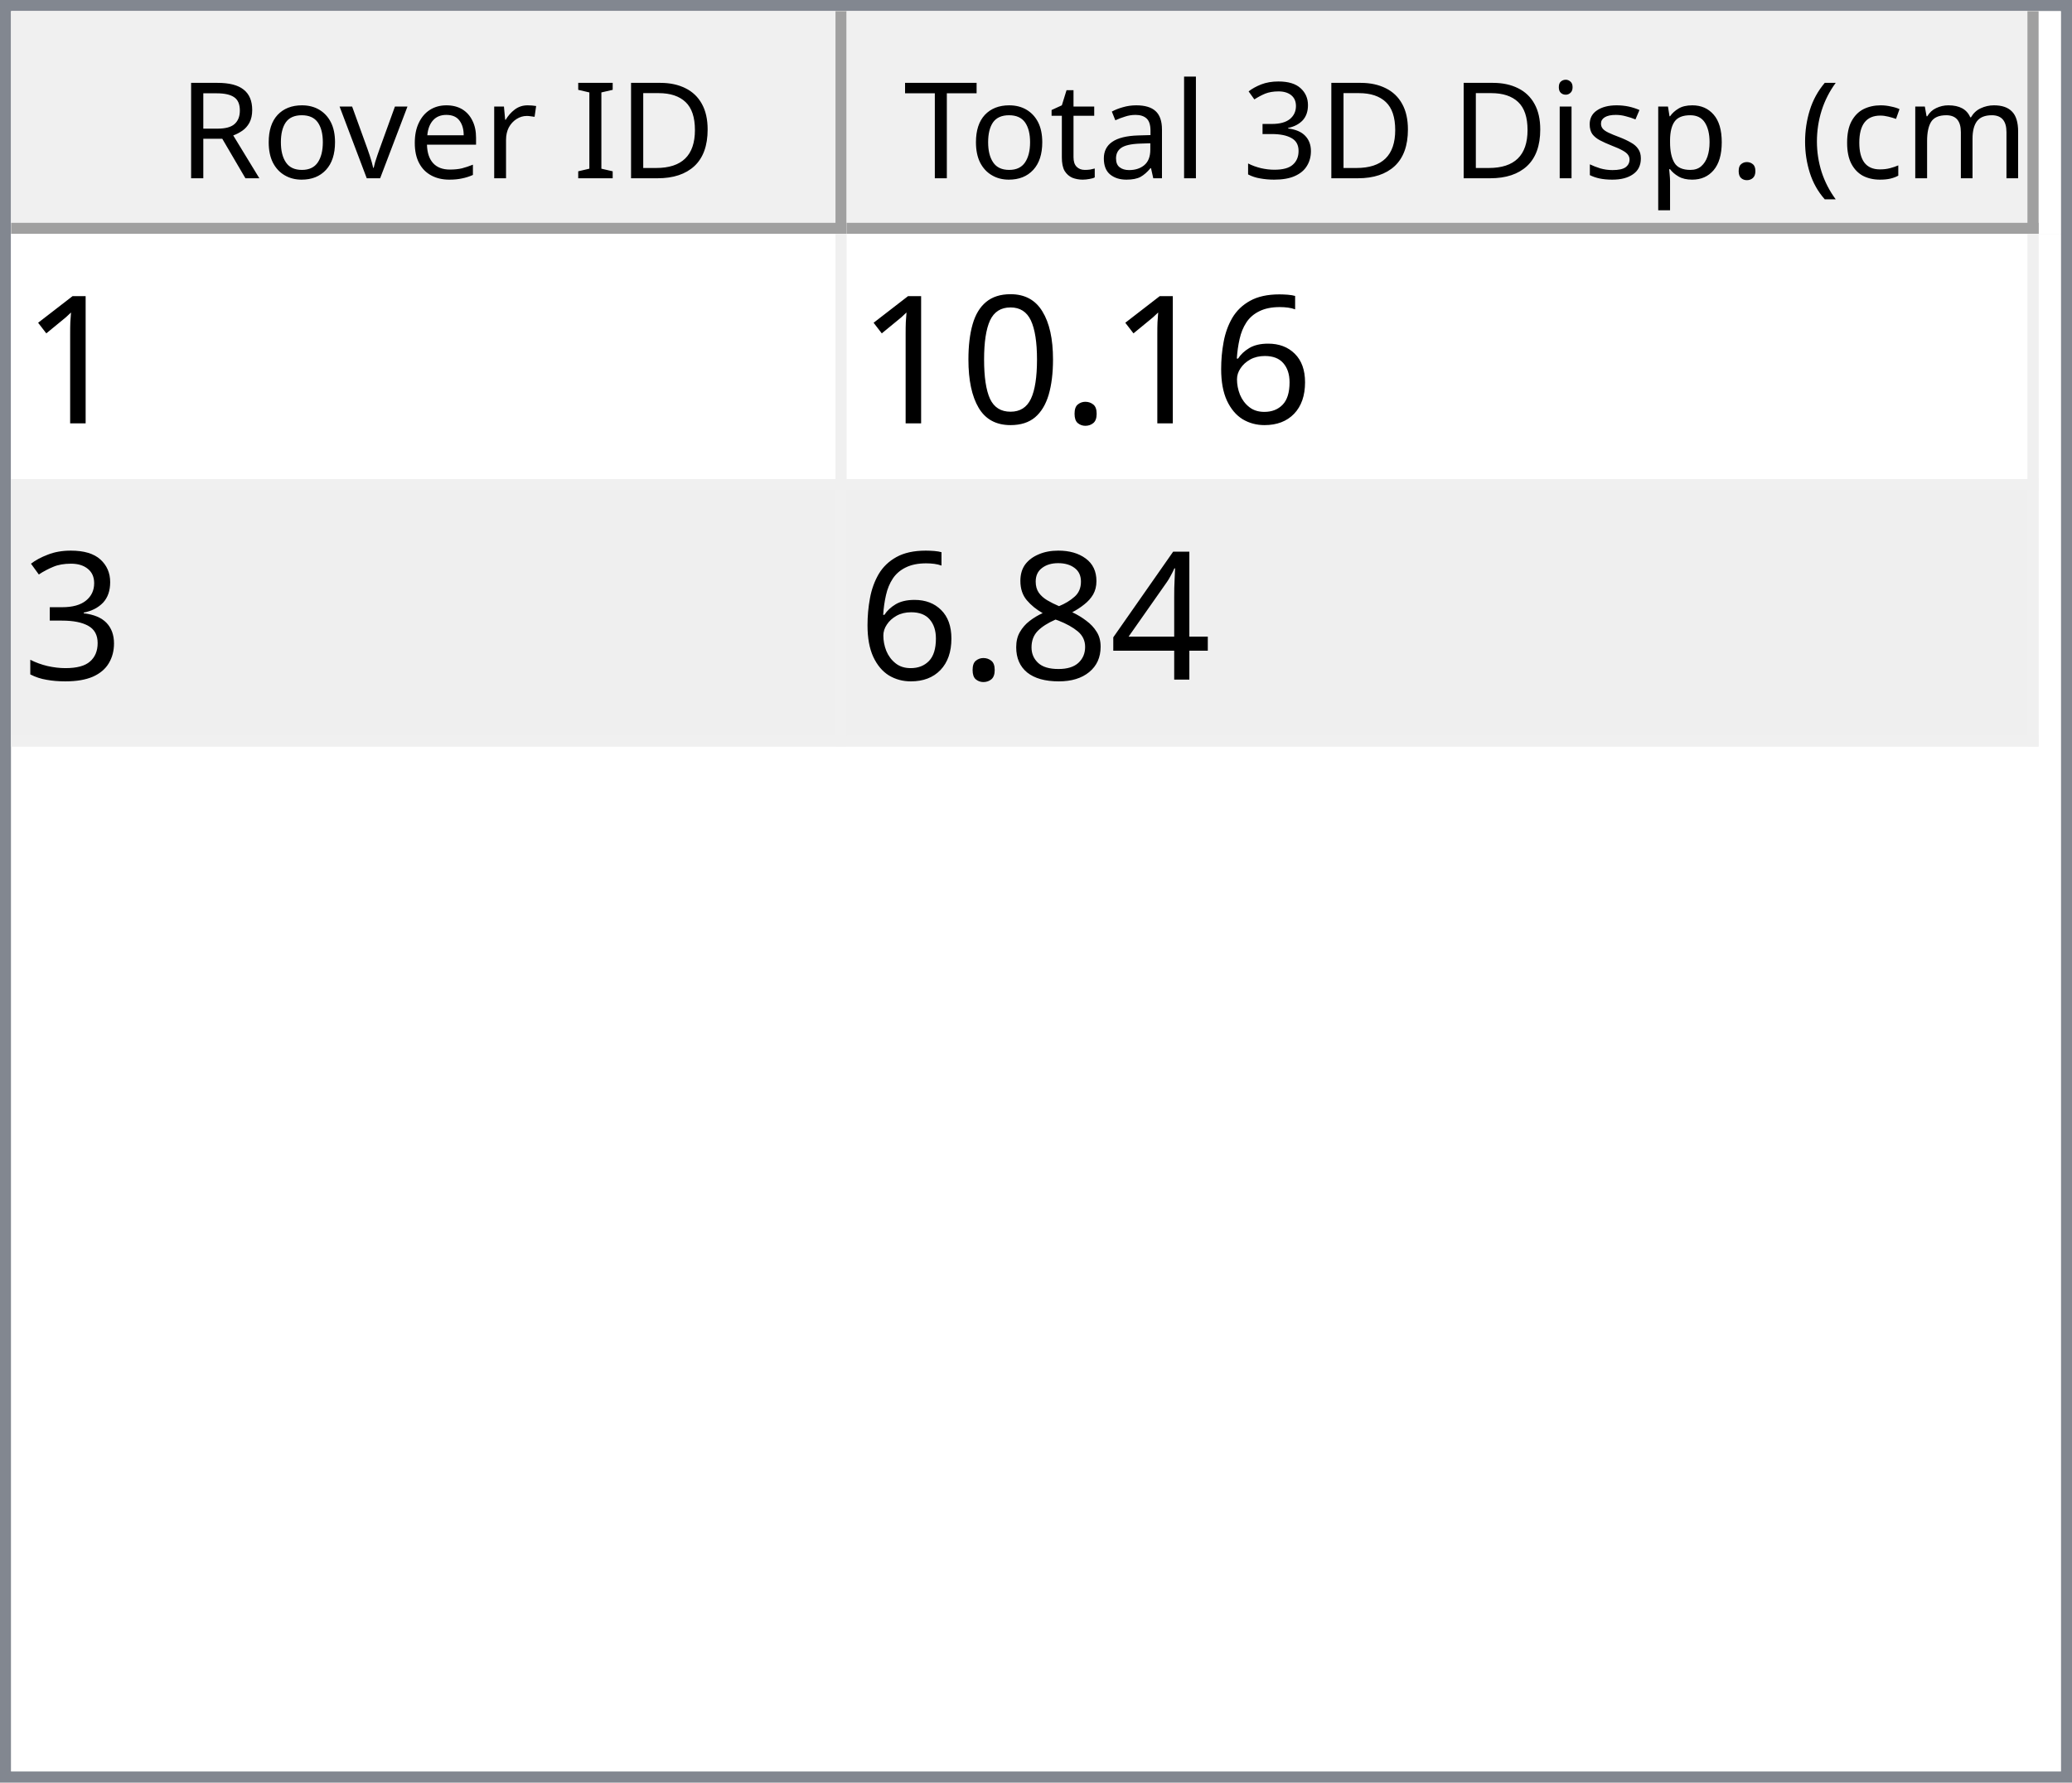
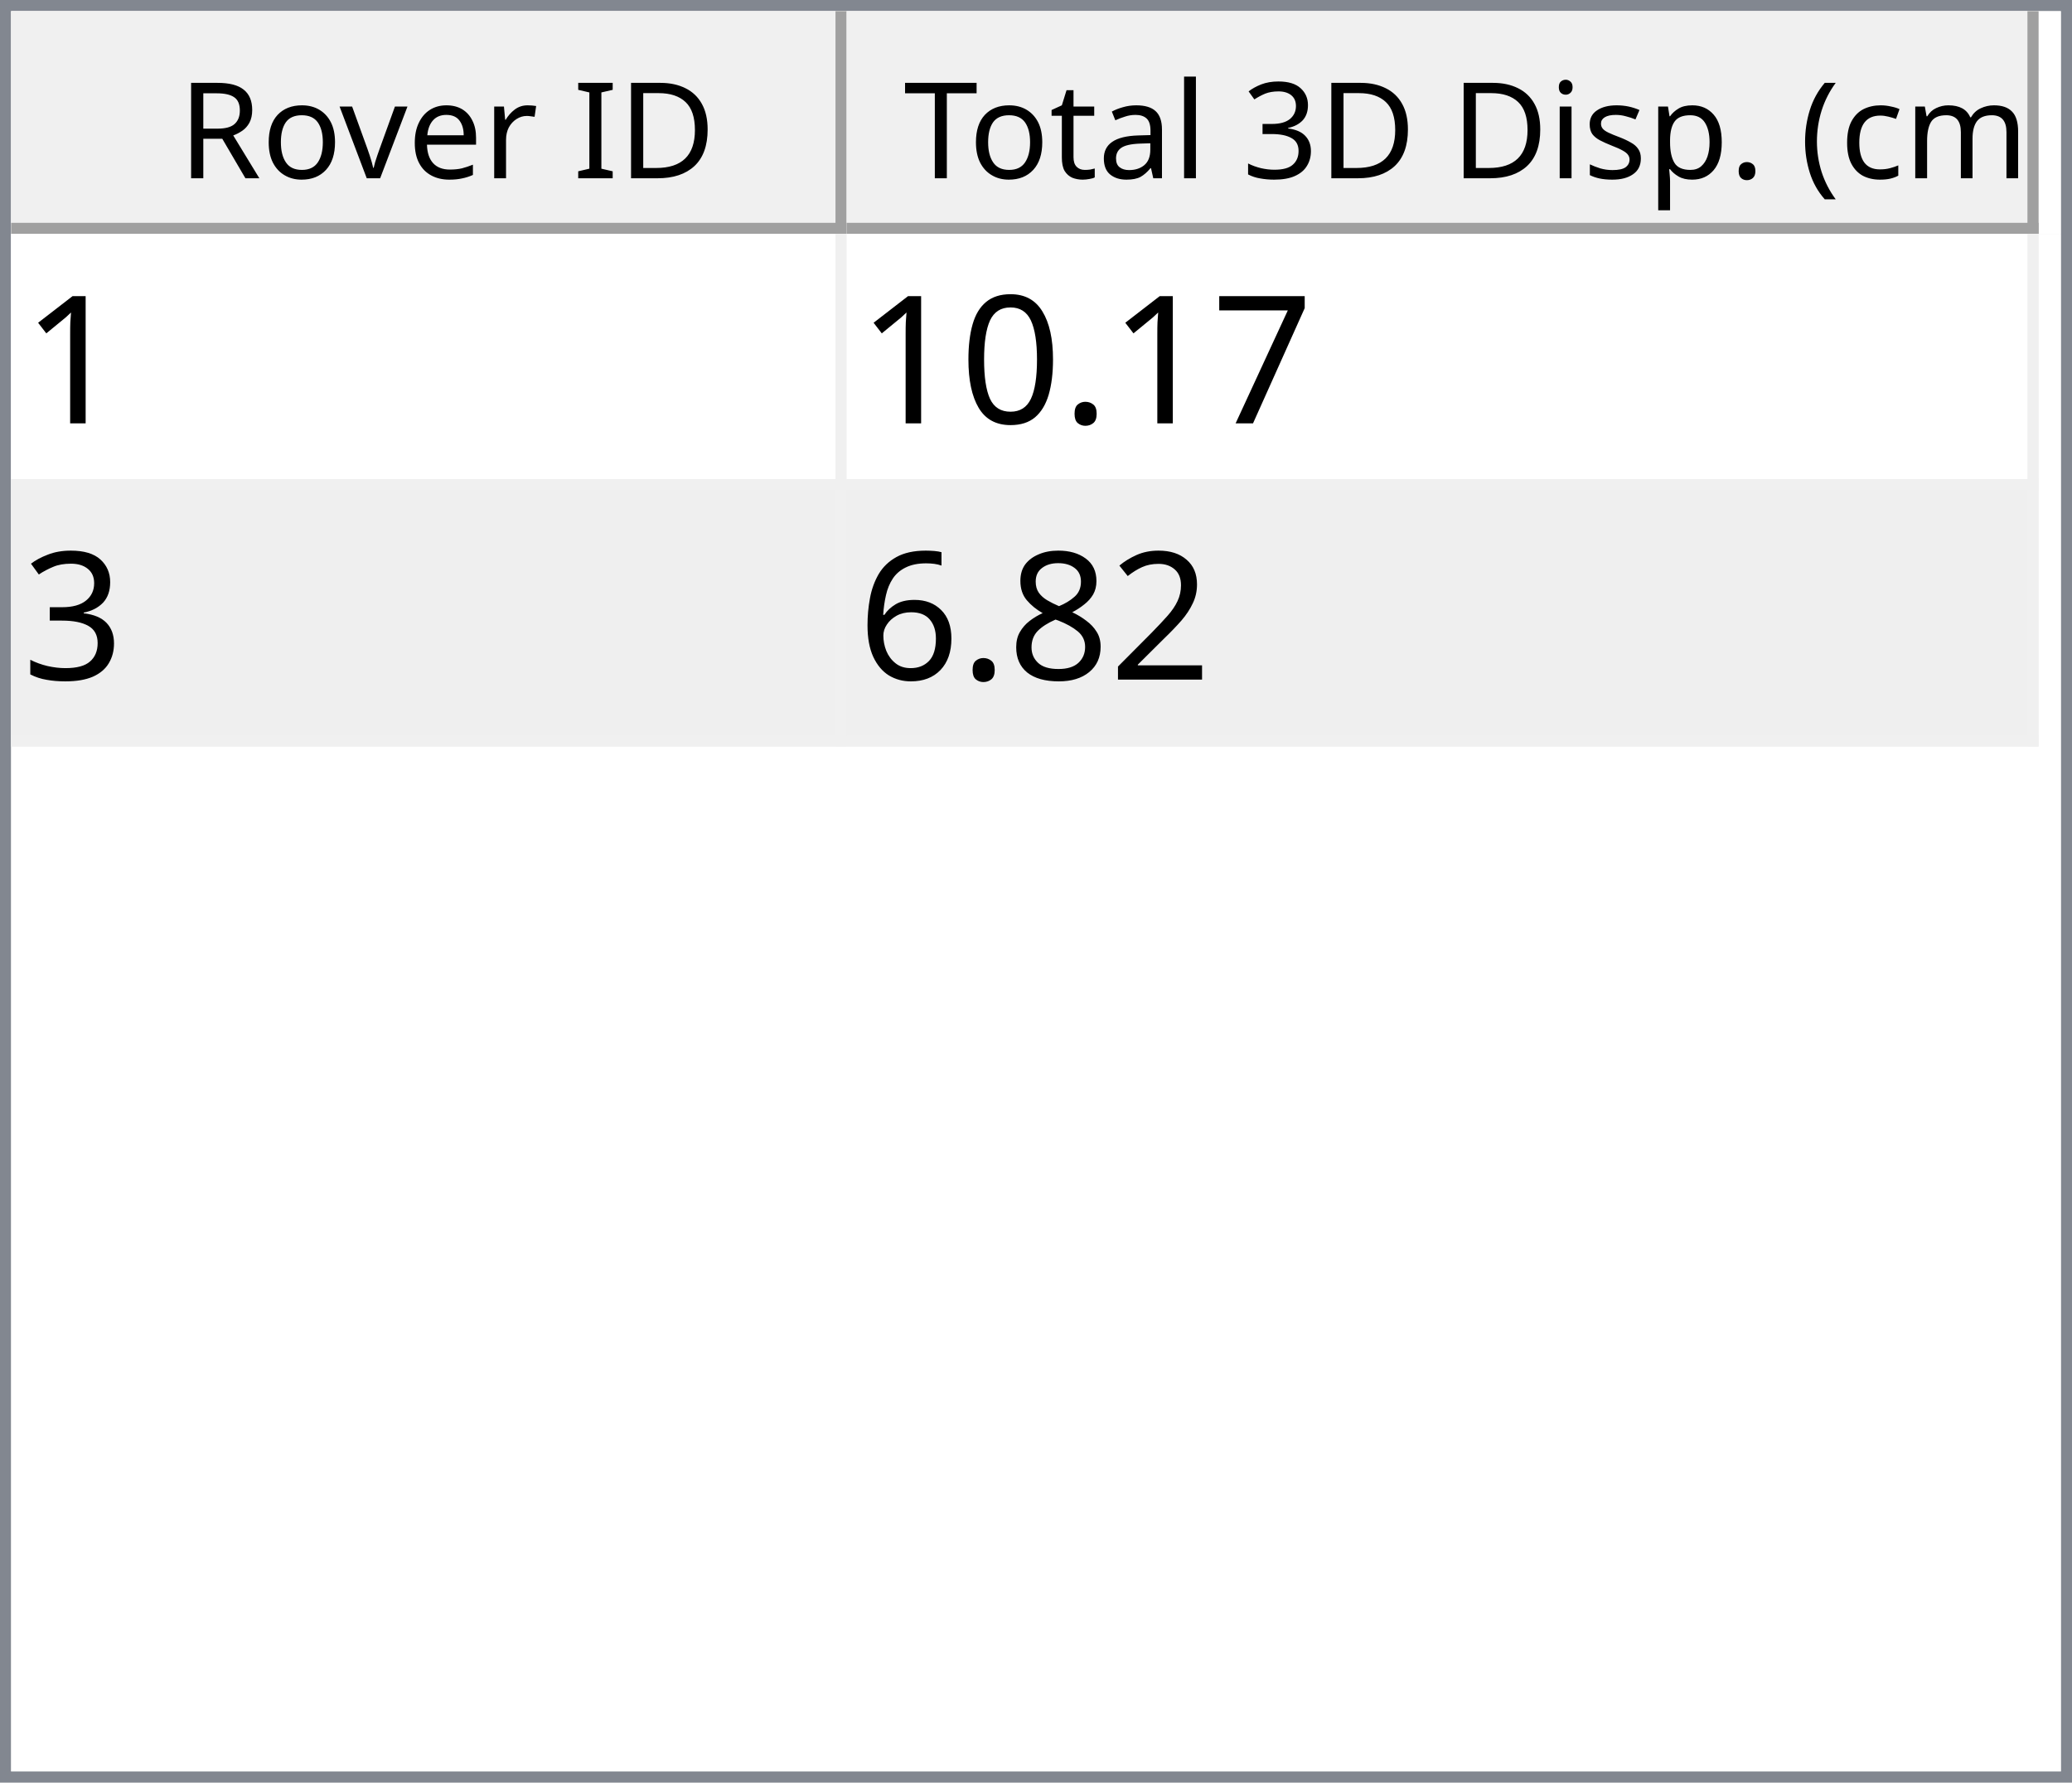
<svg xmlns="http://www.w3.org/2000/svg" style="fill-opacity:1; color-rendering:auto; color-interpolation:auto; text-rendering:auto; stroke:black; stroke-linecap:square; stroke-miterlimit:10; shape-rendering:auto; stroke-opacity:1; fill:black; stroke-dasharray:none; font-weight:normal; stroke-width:1; font-family:'Dialog'; font-style:normal; stroke-linejoin:miter; font-size:12px; stroke-dashoffset:0; image-rendering:auto;" width="186" height="160">
  <defs id="genericDefs" />
  <g>
    <defs id="defs1">
      <clipPath clipPathUnits="userSpaceOnUse" id="clipPath1">
        <path d="M0 0 L186 0 L186 160 L0 160 L0 0 Z" />
      </clipPath>
      <clipPath clipPathUnits="userSpaceOnUse" id="clipPath2">
        <path d="M0 0 L0 160 L186 160 L186 0 Z" />
      </clipPath>
      <clipPath clipPathUnits="userSpaceOnUse" id="clipPath3">
        <path d="M0 0 L0 20 L184 20 L184 0 Z" />
      </clipPath>
      <clipPath clipPathUnits="userSpaceOnUse" id="clipPath4">
        <path d="M0 0 L0 20 L75 20 L75 0 Z" />
      </clipPath>
      <clipPath clipPathUnits="userSpaceOnUse" id="clipPath5">
        <path d="M1 1 L1 19 L74 19 L74 1 Z" />
      </clipPath>
      <clipPath clipPathUnits="userSpaceOnUse" id="clipPath6">
        <path d="M0 0 L0 18 L73 18 L73 0 Z" />
      </clipPath>
      <clipPath clipPathUnits="userSpaceOnUse" id="clipPath7">
        <path d="M-0.5 -0.5 L-0.5 19.5 L74.5 19.5 L74.5 -0.5 Z" />
      </clipPath>
      <clipPath clipPathUnits="userSpaceOnUse" id="clipPath8">
        <path d="M0 0 L0 20 L107 20 L107 0 Z" />
      </clipPath>
      <clipPath clipPathUnits="userSpaceOnUse" id="clipPath9">
        <path d="M1 1 L1 19 L106 19 L106 1 Z" />
      </clipPath>
      <clipPath clipPathUnits="userSpaceOnUse" id="clipPath10">
        <path d="M0 0 L0 18 L105 18 L105 0 Z" />
      </clipPath>
      <clipPath clipPathUnits="userSpaceOnUse" id="clipPath11">
        <path d="M-0.5 -0.5 L-0.5 19.5 L106.5 19.5 L106.5 -0.5 Z" />
      </clipPath>
      <clipPath clipPathUnits="userSpaceOnUse" id="clipPath12">
        <path d="M0 0 L0 138 L184 138 L184 0 Z" />
      </clipPath>
      <clipPath clipPathUnits="userSpaceOnUse" id="clipPath13">
        <path d="M0 0 L0 46 L182 46 L182 0 Z" />
      </clipPath>
      <clipPath clipPathUnits="userSpaceOnUse" id="clipPath14">
        <path d="M-0.5 -0.5 L-0.5 45.5 L181.5 45.5 L181.5 -0.5 Z" />
      </clipPath>
      <clipPath clipPathUnits="userSpaceOnUse" id="clipPath15">
        <path d="M0 0 L0 22 L74 22 L74 0 Z" />
      </clipPath>
      <clipPath clipPathUnits="userSpaceOnUse" id="clipPath16">
        <path d="M0 0 L0 22 L106 22 L106 0 Z" />
      </clipPath>
      <font horiz-adv-x="64.551" id="font1">
        <font-face ascent="107.91" descent="25.098" units-per-em="100" style="font-style:normal; font-family:Segoe UI; font-weight:normal;" />
        <missing-glyph horiz-adv-x="64.551" d="M8.109 0 L8.109 68.266 L56.453 68.266 L56.453 0 L8.109 0 ZM15.328 7.234 L49.219 7.234 L49.219 61.031 L15.328 61.031 L15.328 7.234 Z" />
        <glyph unicode="D" horiz-adv-x="70.117" d="M9.188 0 L9.188 70.016 L28.516 70.016 Q65.531 70.016 65.531 35.891 Q65.531 19.672 55.25 9.836 Q44.969 0 27.734 0 L9.188 0 ZM17.391 62.594 L17.391 7.422 L27.828 7.422 Q41.609 7.422 49.273 14.797 Q56.938 22.172 56.938 35.688 Q56.938 62.594 28.328 62.594 L17.391 62.594 Z" />
        <glyph unicode="I" horiz-adv-x="26.611" d="M17.391 0 L9.188 0 L9.188 70.016 L17.391 70.016 L17.391 0 Z" />
        <glyph unicode=" " horiz-adv-x="27.393" d="" />
        <glyph unicode="r" horiz-adv-x="34.766" d="M34.188 41.891 Q32.078 43.5 28.125 43.5 Q23 43.5 19.555 38.672 Q16.109 33.844 16.109 25.484 L16.109 0 L8.109 0 L8.109 50 L16.109 50 L16.109 39.703 L16.312 39.703 Q18.016 44.969 21.531 47.922 Q25.047 50.875 29.391 50.875 Q32.516 50.875 34.188 50.203 L34.188 41.891 Z" />
        <glyph unicode="e" horiz-adv-x="52.295" d="M48.297 23 L12.984 23 Q13.188 14.656 17.484 10.109 Q21.781 5.562 29.297 5.562 Q37.75 5.562 44.828 11.141 L44.828 3.609 Q38.234 -1.172 27.391 -1.172 Q16.797 -1.172 10.742 5.641 Q4.688 12.453 4.688 24.812 Q4.688 36.469 11.305 43.82 Q17.922 51.172 27.734 51.172 Q37.547 51.172 42.922 44.828 Q48.297 38.484 48.297 27.203 L48.297 23 ZM40.094 29.781 Q40.047 36.719 36.75 40.578 Q33.453 44.438 27.594 44.438 Q21.922 44.438 17.969 40.383 Q14.016 36.328 13.094 29.781 L40.094 29.781 Z" />
        <glyph unicode="v" horiz-adv-x="47.9" d="M47.406 50 L27.484 0 L19.625 0 L0.688 50 L9.469 50 L22.172 13.672 Q23.578 9.672 23.922 6.688 L24.125 6.688 Q24.609 10.453 25.688 13.484 L38.969 50 L47.406 50 Z" />
        <glyph unicode="o" horiz-adv-x="58.594" d="M29 -1.172 Q17.922 -1.172 11.305 5.836 Q4.688 12.844 4.688 24.422 Q4.688 37.016 11.57 44.094 Q18.453 51.172 30.172 51.172 Q41.359 51.172 47.633 44.289 Q53.906 37.406 53.906 25.203 Q53.906 13.234 47.141 6.031 Q40.375 -1.172 29 -1.172 ZM29.594 44.438 Q21.875 44.438 17.383 39.188 Q12.891 33.938 12.891 24.703 Q12.891 15.828 17.43 10.695 Q21.969 5.562 29.594 5.562 Q37.359 5.562 41.531 10.594 Q45.703 15.625 45.703 24.906 Q45.703 34.281 41.531 39.359 Q37.359 44.438 29.594 44.438 Z" />
        <glyph unicode="R" horiz-adv-x="59.814" d="M59.375 0 L49.609 0 L37.891 19.625 Q36.281 22.359 34.766 24.289 Q33.25 26.219 31.664 27.438 Q30.078 28.656 28.25 29.219 Q26.422 29.781 24.125 29.781 L17.391 29.781 L17.391 0 L9.188 0 L9.188 70.016 L30.078 70.016 Q34.672 70.016 38.555 68.867 Q42.438 67.719 45.289 65.375 Q48.141 63.031 49.758 59.547 Q51.375 56.062 51.375 51.375 Q51.375 47.703 50.273 44.656 Q49.172 41.609 47.148 39.211 Q45.125 36.812 42.266 35.133 Q39.406 33.453 35.844 32.516 L35.844 32.328 Q37.594 31.547 38.891 30.547 Q40.188 29.547 41.359 28.18 Q42.531 26.812 43.68 25.078 Q44.828 23.344 46.234 21.047 L59.375 0 ZM17.391 62.594 L17.391 37.203 L28.516 37.203 Q31.594 37.203 34.203 38.133 Q36.812 39.062 38.719 40.797 Q40.625 42.531 41.703 45.047 Q42.781 47.562 42.781 50.688 Q42.781 56.297 39.141 59.445 Q35.5 62.594 28.609 62.594 L17.391 62.594 Z" />
        <glyph unicode=")" horiz-adv-x="30.176" d="M8.297 -15.922 L1.172 -15.922 Q16.406 2.344 16.406 26.812 Q16.406 51.469 1.078 70.016 L8.297 70.016 Q23.531 52.156 23.531 26.703 Q23.531 1.375 8.297 -15.922 Z" />
        <glyph unicode="m" horiz-adv-x="86.133" d="M79.109 0 L71.094 0 L71.094 28.719 Q71.094 37.016 68.531 40.727 Q65.969 44.438 59.906 44.438 Q54.781 44.438 51.195 39.75 Q47.609 35.062 47.609 28.516 L47.609 0 L39.594 0 L39.594 29.688 Q39.594 44.438 28.219 44.438 Q22.953 44.438 19.531 40.016 Q16.109 35.594 16.109 28.516 L16.109 0 L8.109 0 L8.109 50 L16.109 50 L16.109 42.094 L16.312 42.094 Q21.625 51.172 31.844 51.172 Q36.969 51.172 40.773 48.312 Q44.578 45.453 46 40.828 Q51.562 51.172 62.594 51.172 Q79.109 51.172 79.109 30.812 L79.109 0 Z" />
        <glyph unicode="c" horiz-adv-x="46.191" d="M42.188 2.297 Q36.422 -1.172 28.516 -1.172 Q17.828 -1.172 11.258 5.789 Q4.688 12.75 4.688 23.828 Q4.688 36.188 11.766 43.68 Q18.844 51.172 30.672 51.172 Q37.25 51.172 42.281 48.734 L42.281 40.531 Q36.719 44.438 30.375 44.438 Q22.703 44.438 17.797 38.945 Q12.891 33.453 12.891 24.516 Q12.891 15.719 17.508 10.641 Q22.125 5.562 29.891 5.562 Q36.422 5.562 42.188 9.906 L42.188 2.297 Z" />
        <glyph unicode="(" horiz-adv-x="30.176" d="M29.109 -15.922 L21.969 -15.922 Q6.844 1.375 6.844 26.703 Q6.844 52.156 21.969 70.016 L29.203 70.016 Q13.875 51.469 13.875 26.812 Q13.875 2.344 29.109 -15.922 Z" />
        <glyph unicode="." horiz-adv-x="21.68" d="M10.891 -1.078 Q8.641 -1.078 7.055 0.539 Q5.469 2.156 5.469 4.391 Q5.469 6.641 7.055 8.273 Q8.641 9.906 10.891 9.906 Q13.188 9.906 14.797 8.273 Q16.406 6.641 16.406 4.391 Q16.406 2.156 14.797 0.539 Q13.188 -1.078 10.891 -1.078 Z" />
        <glyph unicode="p" horiz-adv-x="58.789" d="M16.312 7.234 L16.109 7.234 L16.109 -23 L8.109 -23 L8.109 50 L16.109 50 L16.109 41.219 L16.312 41.219 Q22.219 51.172 33.594 51.172 Q43.266 51.172 48.688 44.461 Q54.109 37.75 54.109 26.469 Q54.109 13.922 48 6.375 Q41.891 -1.172 31.297 -1.172 Q21.578 -1.172 16.312 7.234 ZM16.109 27.391 L16.109 20.406 Q16.109 14.203 20.141 9.883 Q24.172 5.562 30.375 5.562 Q37.641 5.562 41.773 11.133 Q45.906 16.703 45.906 26.609 Q45.906 34.969 42.047 39.703 Q38.188 44.438 31.594 44.438 Q24.609 44.438 20.359 39.578 Q16.109 34.719 16.109 27.391 Z" />
        <glyph unicode="s" horiz-adv-x="42.432" d="M5.078 1.812 L5.078 10.406 Q11.625 5.562 19.484 5.562 Q30.031 5.562 30.031 12.594 Q30.031 14.594 29.125 15.992 Q28.219 17.391 26.68 18.461 Q25.141 19.531 23.07 20.383 Q21 21.234 18.609 22.172 Q15.281 23.484 12.766 24.828 Q10.25 26.172 8.57 27.859 Q6.891 29.547 6.031 31.695 Q5.172 33.844 5.172 36.719 Q5.172 40.234 6.789 42.945 Q8.406 45.656 11.086 47.484 Q13.766 49.312 17.211 50.242 Q20.656 51.172 24.312 51.172 Q30.812 51.172 35.938 48.922 L35.938 40.828 Q30.422 44.438 23.25 44.438 Q21 44.438 19.195 43.922 Q17.391 43.406 16.094 42.477 Q14.797 41.547 14.086 40.258 Q13.375 38.969 13.375 37.406 Q13.375 35.453 14.086 34.133 Q14.797 32.812 16.164 31.789 Q17.531 30.766 19.484 29.938 Q21.438 29.109 23.922 28.125 Q27.25 26.859 29.883 25.516 Q32.516 24.172 34.375 22.484 Q36.234 20.797 37.234 18.602 Q38.234 16.406 38.234 13.375 Q38.234 9.672 36.602 6.938 Q34.969 4.203 32.234 2.398 Q29.5 0.594 25.93 -0.289 Q22.359 -1.172 18.453 -1.172 Q10.75 -1.172 5.078 1.812 Z" />
        <glyph unicode="i" horiz-adv-x="24.219" d="M12.203 62.703 Q10.062 62.703 8.547 64.164 Q7.031 65.625 7.031 67.875 Q7.031 70.125 8.547 71.609 Q10.062 73.094 12.203 73.094 Q14.406 73.094 15.945 71.609 Q17.484 70.125 17.484 67.875 Q17.484 65.719 15.945 64.211 Q14.406 62.703 12.203 62.703 ZM16.109 0 L8.109 0 L8.109 50 L16.109 50 L16.109 0 Z" />
        <glyph unicode="3" horiz-adv-x="53.906" d="M46.531 19.828 Q46.531 15.094 44.75 11.211 Q42.969 7.328 39.719 4.57 Q36.469 1.812 31.93 0.297 Q27.391 -1.219 21.922 -1.219 Q11.922 -1.219 6 2.594 L6 11.188 Q13.094 5.609 22.219 5.609 Q25.875 5.609 28.828 6.539 Q31.781 7.469 33.906 9.227 Q36.031 10.984 37.18 13.477 Q38.328 15.969 38.328 19.094 Q38.328 32.812 18.797 32.812 L12.984 32.812 L12.984 39.594 L18.5 39.594 Q35.797 39.594 35.797 52.484 Q35.797 64.406 22.609 64.406 Q15.188 64.406 8.688 59.422 L8.688 67.188 Q15.375 71.188 24.609 71.188 Q29 71.188 32.57 69.969 Q36.141 68.75 38.68 66.555 Q41.219 64.359 42.609 61.281 Q44 58.203 44 54.5 Q44 40.672 30.031 36.719 L30.031 36.531 Q33.594 36.141 36.625 34.797 Q39.656 33.453 41.852 31.305 Q44.047 29.156 45.289 26.25 Q46.531 23.344 46.531 19.828 Z" />
        <glyph unicode="l" horiz-adv-x="24.219" d="M16.109 0 L8.109 0 L8.109 74.031 L16.109 74.031 L16.109 0 Z" />
        <glyph unicode="a" horiz-adv-x="50.879" d="M43.891 0 L35.891 0 L35.891 7.812 L35.688 7.812 Q30.469 -1.172 20.312 -1.172 Q12.844 -1.172 8.617 2.781 Q4.391 6.734 4.391 13.281 Q4.391 27.297 20.906 29.594 L35.891 31.688 Q35.891 44.438 25.594 44.438 Q16.547 44.438 9.281 38.281 L9.281 46.484 Q16.656 51.172 26.266 51.172 Q43.891 51.172 43.891 32.516 L43.891 0 ZM35.891 25.297 L23.828 23.641 Q18.266 22.859 15.43 20.875 Q12.594 18.891 12.594 13.875 Q12.594 10.203 15.211 7.883 Q17.828 5.562 22.172 5.562 Q28.125 5.562 32.008 9.742 Q35.891 13.922 35.891 20.312 L35.891 25.297 Z" />
        <glyph unicode="t" horiz-adv-x="33.887" d="M31.297 0.484 Q28.469 -1.078 23.828 -1.078 Q10.688 -1.078 10.688 13.578 L10.688 43.172 L2.094 43.172 L2.094 50 L10.688 50 L10.688 62.203 L18.703 64.797 L18.703 50 L31.297 50 L31.297 43.172 L18.703 43.172 L18.703 14.984 Q18.703 9.969 20.414 7.82 Q22.125 5.672 26.078 5.672 Q29.109 5.672 31.297 7.328 L31.297 0.484 Z" />
        <glyph unicode="T" horiz-adv-x="52.393" d="M50.594 62.594 L30.375 62.594 L30.375 0 L22.172 0 L22.172 62.594 L2 62.594 L2 70.016 L50.594 70.016 L50.594 62.594 Z" />
      </font>
      <font horiz-adv-x="75.0" id="font2">
        <font-face ascent="100.537" descent="21.973" units-per-em="100" style="font-style:normal; font-family:sans-serif; font-weight:normal;" />
        <missing-glyph horiz-adv-x="75.0" d="M12.5 0 L12.5 62.5 L62.5 62.5 L62.5 0 L12.5 0 ZM14.062 1.562 L60.938 1.562 L60.938 60.938 L14.062 60.938 L14.062 1.562 Z" />
        <glyph unicode="1" horiz-adv-x="55.615" d="M37.25 0 L28.469 0 L28.469 56 Q25.297 52.984 20.141 49.953 Q14.984 46.922 10.891 45.406 L10.891 53.906 Q18.266 57.375 23.781 62.305 Q29.297 67.234 31.594 71.875 L37.25 71.875 L37.25 0 Z" />
-         <glyph unicode="6" horiz-adv-x="55.615" d="M49.75 54.047 L41.016 53.375 Q39.844 58.547 37.703 60.891 Q34.125 64.656 28.906 64.656 Q24.703 64.656 21.531 62.312 Q17.391 59.281 14.992 53.469 Q12.594 47.656 12.5 36.922 Q15.672 41.75 20.266 44.094 Q24.859 46.438 29.891 46.438 Q38.672 46.438 44.852 39.969 Q51.031 33.5 51.031 23.25 Q51.031 16.5 48.125 10.719 Q45.219 4.938 40.141 1.859 Q35.062 -1.219 28.609 -1.219 Q17.625 -1.219 10.695 6.859 Q3.766 14.938 3.766 33.5 Q3.766 54.25 11.422 63.672 Q18.109 71.875 29.438 71.875 Q37.891 71.875 43.289 67.141 Q48.688 62.406 49.75 54.047 ZM13.875 23.188 Q13.875 18.656 15.797 14.508 Q17.719 10.359 21.188 8.18 Q24.656 6 28.469 6 Q34.031 6 38.039 10.492 Q42.047 14.984 42.047 22.703 Q42.047 30.125 38.086 34.398 Q34.125 38.672 28.125 38.672 Q22.172 38.672 18.023 34.398 Q13.875 30.125 13.875 23.188 Z" />
+         <glyph unicode="7" horiz-adv-x="55.615" d="M4.734 62.203 L4.734 70.656 L51.078 70.656 L51.078 63.812 Q44.234 56.547 37.523 44.484 Q30.812 32.422 27.156 19.672 Q24.516 10.688 23.781 0 L14.75 0 Q14.891 8.453 18.062 20.414 Q21.234 32.375 27.172 43.484 Q33.109 54.594 39.797 62.203 L4.734 62.203 Z" />
        <glyph unicode="." horiz-adv-x="27.783" d="M9.078 0 L9.078 10.016 L19.094 10.016 L19.094 0 L9.078 0 Z" />
        <glyph unicode="0" horiz-adv-x="55.615" d="M4.156 35.297 Q4.156 48 6.766 55.742 Q9.375 63.484 14.523 67.68 Q19.672 71.875 27.484 71.875 Q33.25 71.875 37.594 69.555 Q41.938 67.234 44.773 62.867 Q47.609 58.5 49.219 52.227 Q50.828 45.953 50.828 35.297 Q50.828 22.703 48.242 14.969 Q45.656 7.234 40.508 3.008 Q35.359 -1.219 27.484 -1.219 Q17.141 -1.219 11.234 6.203 Q4.156 15.141 4.156 35.297 ZM13.188 35.297 Q13.188 17.672 17.312 11.836 Q21.438 6 27.484 6 Q33.547 6 37.672 11.859 Q41.797 17.719 41.797 35.297 Q41.797 52.984 37.672 58.789 Q33.547 64.594 27.391 64.594 Q21.344 64.594 17.719 59.469 Q13.188 52.938 13.188 35.297 Z" />
        <glyph unicode="3" horiz-adv-x="55.615" d="M4.203 18.891 L12.984 20.062 Q14.5 12.594 18.141 9.297 Q21.781 6 27 6 Q33.203 6 37.477 10.297 Q41.75 14.594 41.75 20.953 Q41.75 27 37.797 30.93 Q33.844 34.859 27.734 34.859 Q25.25 34.859 21.531 33.891 L22.516 41.609 Q23.391 41.5 23.922 41.5 Q29.547 41.5 34.039 44.43 Q38.531 47.359 38.531 53.469 Q38.531 58.297 35.258 61.477 Q31.984 64.656 26.812 64.656 Q21.688 64.656 18.266 61.43 Q14.844 58.203 13.875 51.766 L5.078 53.328 Q6.688 62.156 12.398 67.016 Q18.109 71.875 26.609 71.875 Q32.469 71.875 37.398 69.359 Q42.328 66.844 44.945 62.5 Q47.562 58.156 47.562 53.266 Q47.562 48.641 45.07 44.828 Q42.578 41.016 37.703 38.766 Q44.047 37.312 47.562 32.695 Q51.078 28.078 51.078 21.141 Q51.078 11.766 44.242 5.25 Q37.406 -1.266 26.953 -1.266 Q17.531 -1.266 11.305 4.352 Q5.078 9.969 4.203 18.891 Z" />
-         <glyph unicode="4" horiz-adv-x="55.615" d="M32.328 0 L32.328 17.141 L1.266 17.141 L1.266 25.203 L33.938 71.578 L41.109 71.578 L41.109 25.203 L50.781 25.203 L50.781 17.141 L41.109 17.141 L41.109 0 L32.328 0 ZM32.328 25.203 L32.328 57.469 L9.906 25.203 L32.328 25.203 Z" />
+         <glyph unicode="2" horiz-adv-x="55.615" d="M50.344 8.453 L50.344 0 L3.031 0 Q2.938 3.172 4.047 6.109 Q5.859 10.938 9.836 15.625 Q13.812 20.312 21.344 26.469 Q33.016 36.031 37.117 41.625 Q41.219 47.219 41.219 52.203 Q41.219 57.422 37.477 61.008 Q33.734 64.594 27.734 64.594 Q21.391 64.594 17.578 60.789 Q13.766 56.984 13.719 50.25 L4.688 51.172 Q5.609 61.281 11.664 66.578 Q17.719 71.875 27.938 71.875 Q38.234 71.875 44.242 66.164 Q50.25 60.453 50.25 52 Q50.25 47.703 48.492 43.555 Q46.734 39.406 42.656 34.812 Q38.578 30.219 29.109 22.219 Q21.188 15.578 18.945 13.211 Q16.703 10.844 15.234 8.453 L50.344 8.453 Z" />
        <glyph unicode="8" horiz-adv-x="55.615" d="M17.672 38.812 Q12.203 40.828 9.57 44.539 Q6.938 48.25 6.938 53.422 Q6.938 61.234 12.555 66.555 Q18.172 71.875 27.484 71.875 Q36.859 71.875 42.578 66.43 Q48.297 60.984 48.297 53.172 Q48.297 48.188 45.68 44.508 Q43.062 40.828 37.75 38.812 Q44.344 36.672 47.781 31.883 Q51.219 27.094 51.219 20.453 Q51.219 11.281 44.727 5.031 Q38.234 -1.219 27.641 -1.219 Q17.047 -1.219 10.547 5.055 Q4.047 11.328 4.047 20.703 Q4.047 27.688 7.594 32.398 Q11.141 37.109 17.672 38.812 ZM15.922 53.719 Q15.922 48.641 19.195 45.414 Q22.469 42.188 27.688 42.188 Q32.766 42.188 36.016 45.383 Q39.266 48.578 39.266 53.219 Q39.266 58.062 35.914 61.359 Q32.562 64.656 27.594 64.656 Q22.562 64.656 19.242 61.43 Q15.922 58.203 15.922 53.719 ZM13.094 20.656 Q13.094 16.891 14.875 13.375 Q16.656 9.859 20.172 7.93 Q23.688 6 27.734 6 Q34.031 6 38.133 10.055 Q42.234 14.109 42.234 20.359 Q42.234 26.703 38.016 30.859 Q33.797 35.016 27.438 35.016 Q21.234 35.016 17.164 30.914 Q13.094 26.812 13.094 20.656 Z" />
+         <glyph unicode="6" horiz-adv-x="55.615" d="M49.75 54.047 L41.016 53.375 Q39.844 58.547 37.703 60.891 Q34.125 64.656 28.906 64.656 Q24.703 64.656 21.531 62.312 Q17.391 59.281 14.992 53.469 Q12.594 47.656 12.5 36.922 Q15.672 41.75 20.266 44.094 Q24.859 46.438 29.891 46.438 Q38.672 46.438 44.852 39.969 Q51.031 33.5 51.031 23.25 Q51.031 16.5 48.125 10.719 Q45.219 4.938 40.141 1.859 Q35.062 -1.219 28.609 -1.219 Q17.625 -1.219 10.695 6.859 Q3.766 14.938 3.766 33.5 Q3.766 54.25 11.422 63.672 Q18.109 71.875 29.438 71.875 Q37.891 71.875 43.289 67.141 Q48.688 62.406 49.75 54.047 ZM13.875 23.188 Q13.875 18.656 15.797 14.508 Q17.719 10.359 21.188 8.18 Q24.656 6 28.469 6 Q34.031 6 38.039 10.492 Q42.047 14.984 42.047 22.703 Q42.047 30.125 38.086 34.398 Q34.125 38.672 28.125 38.672 Q22.172 38.672 18.023 34.398 Q13.875 30.125 13.875 23.188 Z" />
      </font>
    </defs>
    <g style="fill:white; stroke:white;">
      <rect x="0" y="0" width="186" style="clip-path:url(#clipPath1); stroke:none;" height="160" />
    </g>
    <g style="fill:white; text-rendering:optimizeSpeed; color-rendering:optimizeSpeed; image-rendering:optimizeSpeed; shape-rendering:crispEdges; stroke:white; color-interpolation:sRGB;">
      <rect x="0" width="186" height="160" y="0" style="stroke:none;" />
      <path style="stroke:none;" d="M0 160 L186 160 L186 0 L0 0 Z" />
    </g>
    <g style="fill:rgb(240,240,240); font-family:'Segoe UI'; stroke:rgb(240,240,240);">
      <rect x="0" y="0" width="186" style="clip-path:url(#clipPath2); stroke:none;" height="160" />
    </g>
    <g style="fill:rgb(130,135,144); font-family:'Segoe UI'; stroke:rgb(130,135,144);">
      <path d="M0 0 L186 0 L186 160 L0 160 L0 0 ZM1 1 L185 1 L185 159 L1 159 L1 1 Z" style="fill-rule:evenodd; clip-path:url(#clipPath2); stroke:none;" />
    </g>
    <g style="fill:white; font-family:'Segoe UI'; stroke:white;" transform="translate(1,1)">
      <rect x="0" y="0" width="184" style="clip-path:url(#clipPath3); stroke:none;" height="20" />
    </g>
    <g style="fill:rgb(240,240,240); font-family:'Segoe UI'; stroke:rgb(240,240,240);" transform="translate(1,1)">
      <rect x="0" y="0" width="75" style="clip-path:url(#clipPath4); stroke:none;" height="20" />
    </g>
    <g style="font-family:'Segoe UI';" transform="translate(2,2)">
      <text x="14" xml:space="preserve" y="14" style="clip-path:url(#clipPath6); stroke:none;">Rover ID</text>
    </g>
    <g style="fill:rgb(160,160,160); font-family:'Segoe UI'; stroke:rgb(160,160,160); stroke-linejoin:bevel;" transform="translate(1.5,1.5)">
      <line x1="74" x2="74" y1="0" style="fill:none; clip-path:url(#clipPath7);" y2="19" />
    </g>
    <g style="fill:rgb(160,160,160); font-family:'Segoe UI'; stroke:rgb(160,160,160); stroke-linejoin:bevel;" transform="matrix(1,0,0,1,1,1) translate(0.5,0.5)">
      <line x1="0" x2="74" y1="19" style="fill:none; clip-path:url(#clipPath7);" y2="19" />
    </g>
    <g style="fill:rgb(240,240,240); font-family:'Segoe UI'; stroke:rgb(240,240,240);" transform="translate(76,1)">
      <rect x="0" y="0" width="107" style="clip-path:url(#clipPath8); stroke:none;" height="20" />
    </g>
    <g style="font-family:'Segoe UI';" transform="translate(77,2)">
      <text x="1" xml:space="preserve" y="14" style="clip-path:url(#clipPath10); stroke:none;"> Total 3D Disp. (cm)</text>
    </g>
    <g style="fill:rgb(160,160,160); font-family:'Segoe UI'; stroke:rgb(160,160,160); stroke-linejoin:bevel;" transform="translate(76.5,1.5)">
      <line x1="106" x2="106" y1="0" style="fill:none; clip-path:url(#clipPath11);" y2="19" />
    </g>
    <g style="fill:rgb(160,160,160); font-family:'Segoe UI'; stroke:rgb(160,160,160); stroke-linejoin:bevel;" transform="matrix(1,0,0,1,76,1) translate(0.5,0.5)">
      <line x1="0" x2="106" y1="19" style="fill:none; clip-path:url(#clipPath11);" y2="19" />
    </g>
    <g style="fill:white; font-family:'Segoe UI'; stroke:white;" transform="translate(1,21)">
      <rect x="0" y="0" width="184" style="clip-path:url(#clipPath12); stroke:none;" height="138" />
    </g>
    <g style="fill:rgb(240,240,240); font-size:16px; font-family:sans-serif; stroke:rgb(240,240,240);" transform="translate(1,21)">
      <rect x="0" y="0" width="182" style="clip-path:url(#clipPath13); stroke:none;" height="46" />
      <line transform="translate(0.5,0.5)" x1="0" x2="181" y1="22" style="clip-path:url(#clipPath14); fill:none; stroke-linejoin:bevel;" y2="22" />
    </g>
    <g transform="matrix(1,0,0,1,1,21) translate(0.5,0.5)" style="fill:rgb(240,240,240); font-size:16px; font-family:sans-serif; stroke:rgb(240,240,240); stroke-linejoin:bevel;">
      <line x1="0" x2="181" y1="45" style="fill:none; clip-path:url(#clipPath14);" y2="45" />
    </g>
    <g transform="matrix(1,0,0,1,1,21) translate(0.5,0.5)" style="fill:rgb(240,240,240); font-size:16px; font-family:sans-serif; stroke:rgb(240,240,240); stroke-linejoin:bevel;">
      <line x1="74" x2="74" y1="0" style="fill:none; clip-path:url(#clipPath14);" y2="45" />
    </g>
    <g transform="matrix(1,0,0,1,1,21) translate(0.5,0.5)" style="fill:rgb(240,240,240); font-size:16px; font-family:sans-serif; stroke:rgb(240,240,240); stroke-linejoin:bevel;">
      <line x1="181" x2="181" y1="0" style="fill:none; clip-path:url(#clipPath14);" y2="45" />
    </g>
    <g style="fill:white; font-size:16px; font-family:sans-serif; stroke:white;" transform="matrix(1,0,0,1,1,21)">
      <rect x="0" y="0" width="74" style="clip-path:url(#clipPath15); stroke:none;" height="22" />
      <text x="1" y="17" style="fill:black; clip-path:url(#clipPath15); stroke:none;" xml:space="preserve">1</text>
    </g>
    <g style="fill:white; font-size:16px; font-family:sans-serif; stroke:white;" transform="matrix(1,0,0,1,1,21) translate(75,0)">
      <rect x="0" y="0" width="106" style="clip-path:url(#clipPath16); stroke:none;" height="22" />
-       <text x="1" y="17" style="fill:black; clip-path:url(#clipPath16); stroke:none;" xml:space="preserve">10.16</text>
+       <text x="1" y="17" style="fill:black; clip-path:url(#clipPath16); stroke:none;" xml:space="preserve">10.17</text>
    </g>
    <g style="fill:rgb(239,239,239); font-size:16px; font-family:sans-serif; stroke:rgb(239,239,239);" transform="matrix(1,0,0,1,1,21) translate(0,23)">
      <rect x="0" y="0" width="74" style="clip-path:url(#clipPath15); stroke:none;" height="22" />
      <text x="1" y="17" style="fill:black; clip-path:url(#clipPath15); stroke:none;" xml:space="preserve">3</text>
    </g>
    <g style="fill:rgb(239,239,239); font-size:16px; font-family:sans-serif; stroke:rgb(239,239,239);" transform="matrix(1,0,0,1,1,21) translate(75,23)">
      <rect x="0" y="0" width="106" style="clip-path:url(#clipPath16); stroke:none;" height="22" />
-       <text x="1" y="17" style="fill:black; clip-path:url(#clipPath16); stroke:none;" xml:space="preserve">6.84</text>
+       <text x="1" y="17" style="fill:black; clip-path:url(#clipPath16); stroke:none;" xml:space="preserve">6.82</text>
    </g>
  </g>
</svg>
